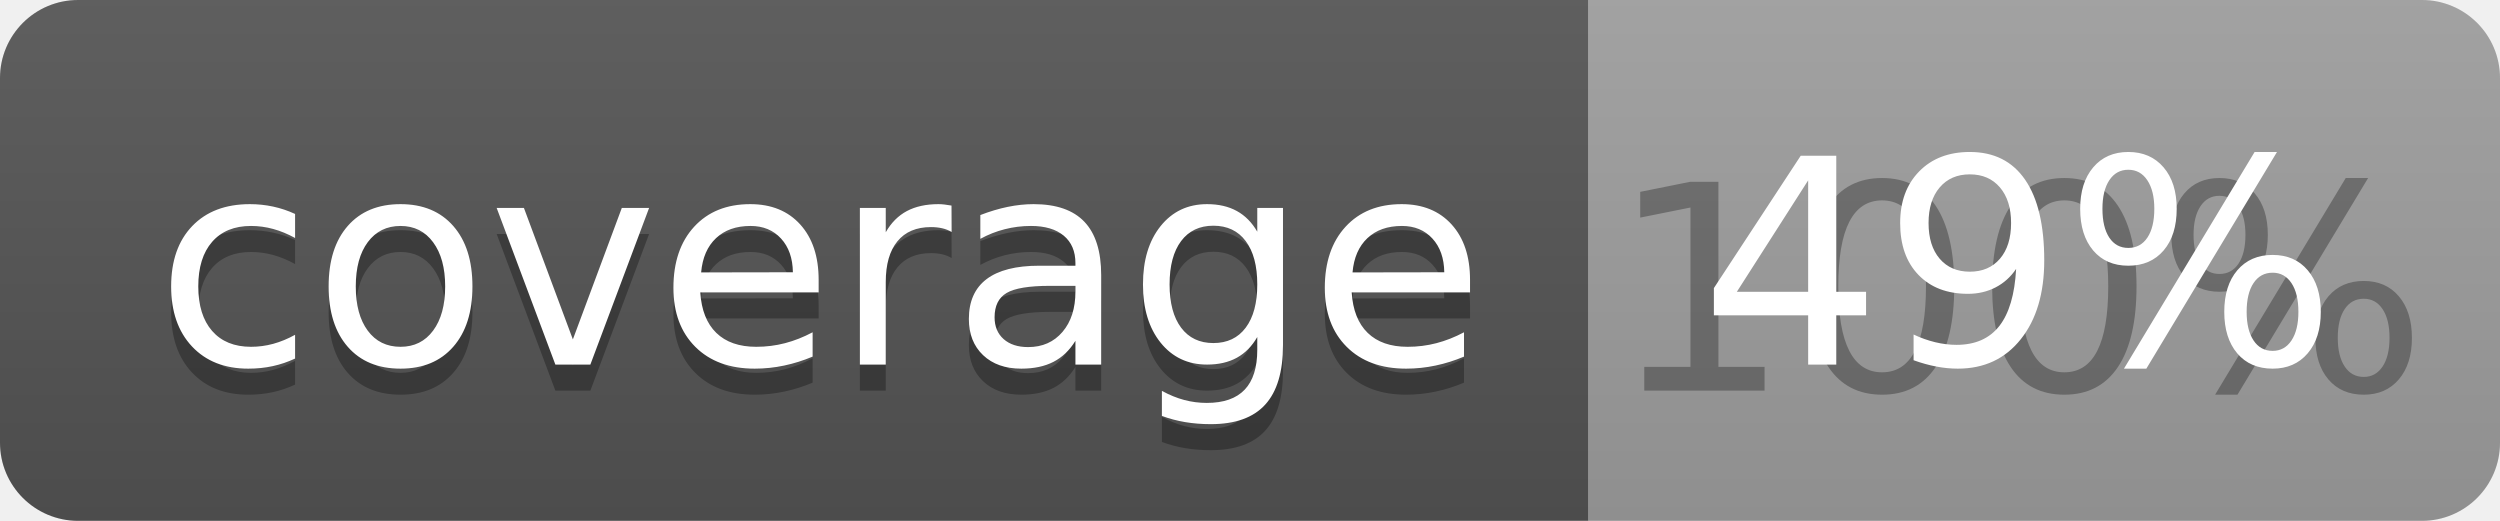
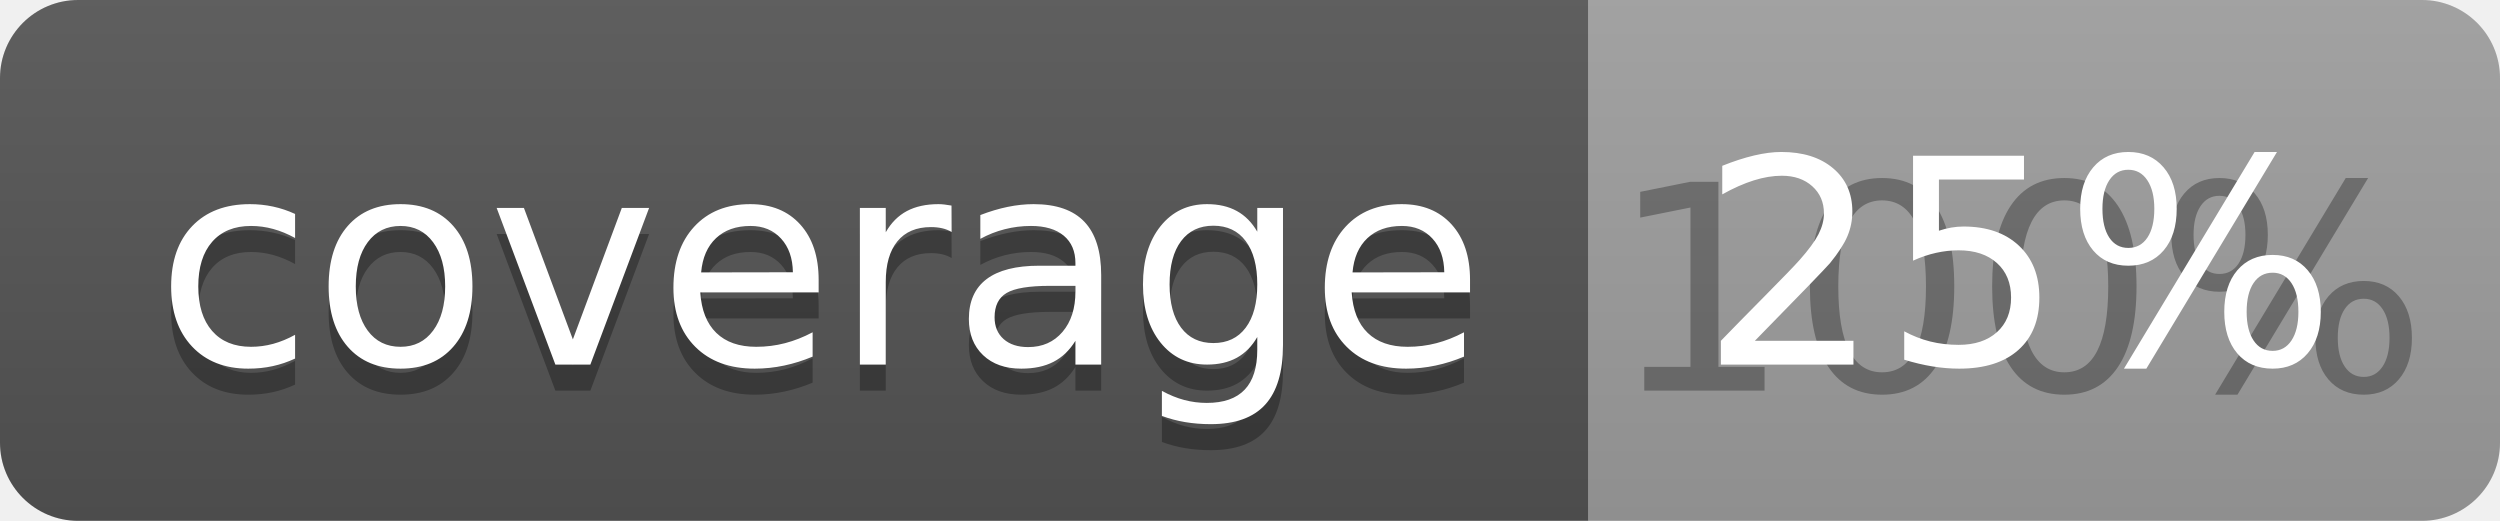
<svg xmlns="http://www.w3.org/2000/svg" width="96" height="20">
  <linearGradient id="b" x2="0" y2="100%">
    <stop offset="0" stop-color="#bbb" stop-opacity=".1" />
    <stop offset="1" stop-opacity=".1" />
  </linearGradient>
  <clipPath id="a">
    <rect width="96" height="20" rx="3" fill="#fff" />
  </clipPath>
  <g clip-path="url(#a)">
    <path fill="#555" d="M0 0h61v20H0z" />
    <path fill="#9F9F9F" d="M61 0h35v20H61z" />
    <path fill="url(#b)" d="M0 0h96v20H0z" />
  </g>
  <g fill="#fff" text-anchor="middle" font-family="DejaVu Sans,Verdana,Geneva,sans-serif" font-size="110">
    <text x="315" y="150" fill="#010101" fill-opacity=".3" transform="scale(.1)" textLength="510">coverage</text>
    <text x="315" y="140" transform="scale(.1)" textLength="510">coverage</text>
    <text x="775" y="150" fill="#010101" fill-opacity=".3" transform="scale(.1)" textLength="250">100%</text>
-     <text x="775" y="140" transform="scale(.1)" textLength="250">49%</text>
+     <text x="775" y="140" transform="scale(.1)" textLength="250">25%</text>
  </g>
</svg>
